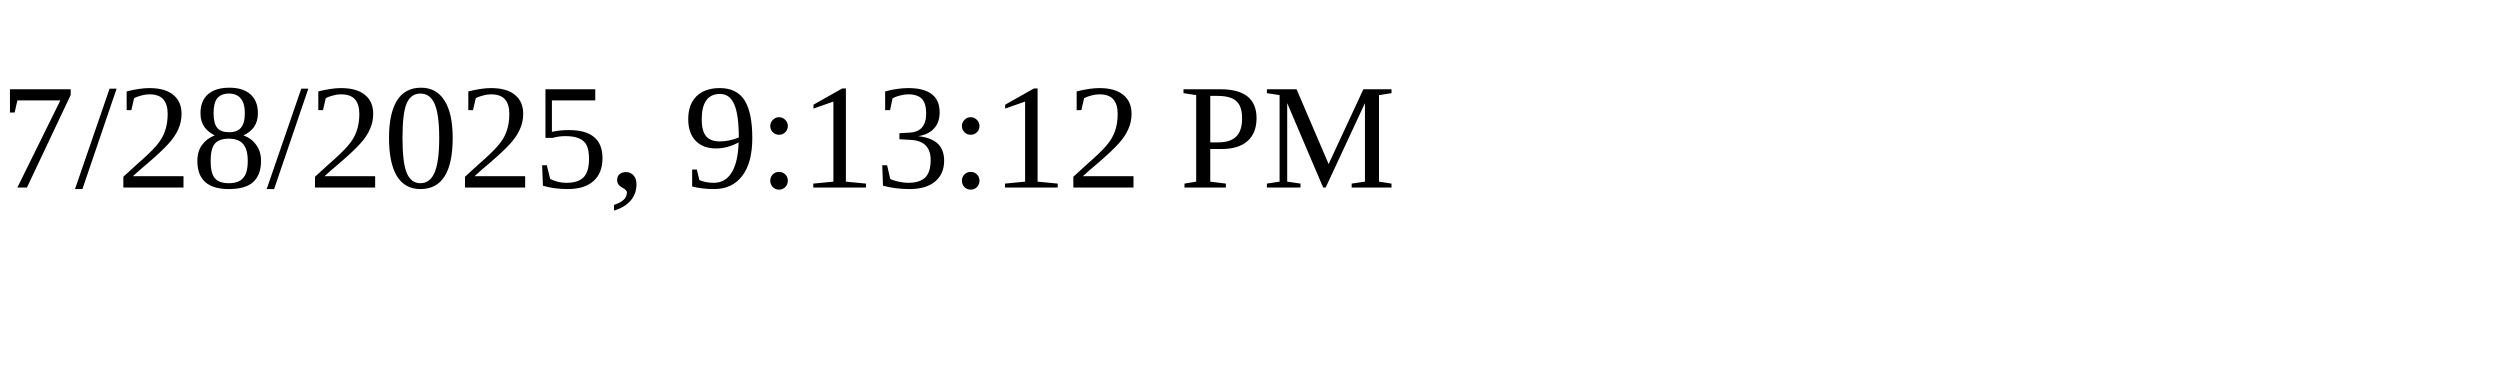
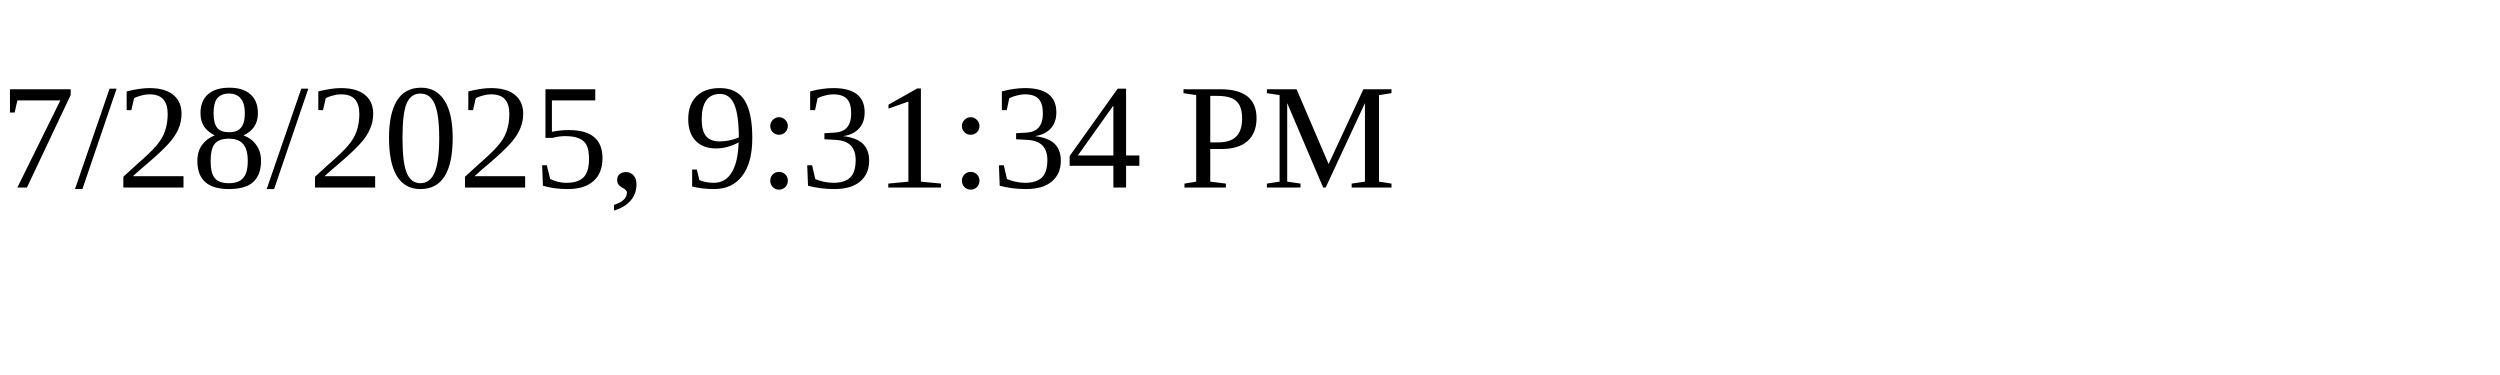
<svg xmlns="http://www.w3.org/2000/svg" height="30" width="200">
-   <text x="0" y="15">7/28/2025, 9:13:12 PM</text>
+   <text x="0" y="15">7/28/2025, 9:31:34 PM</text>
</svg>
